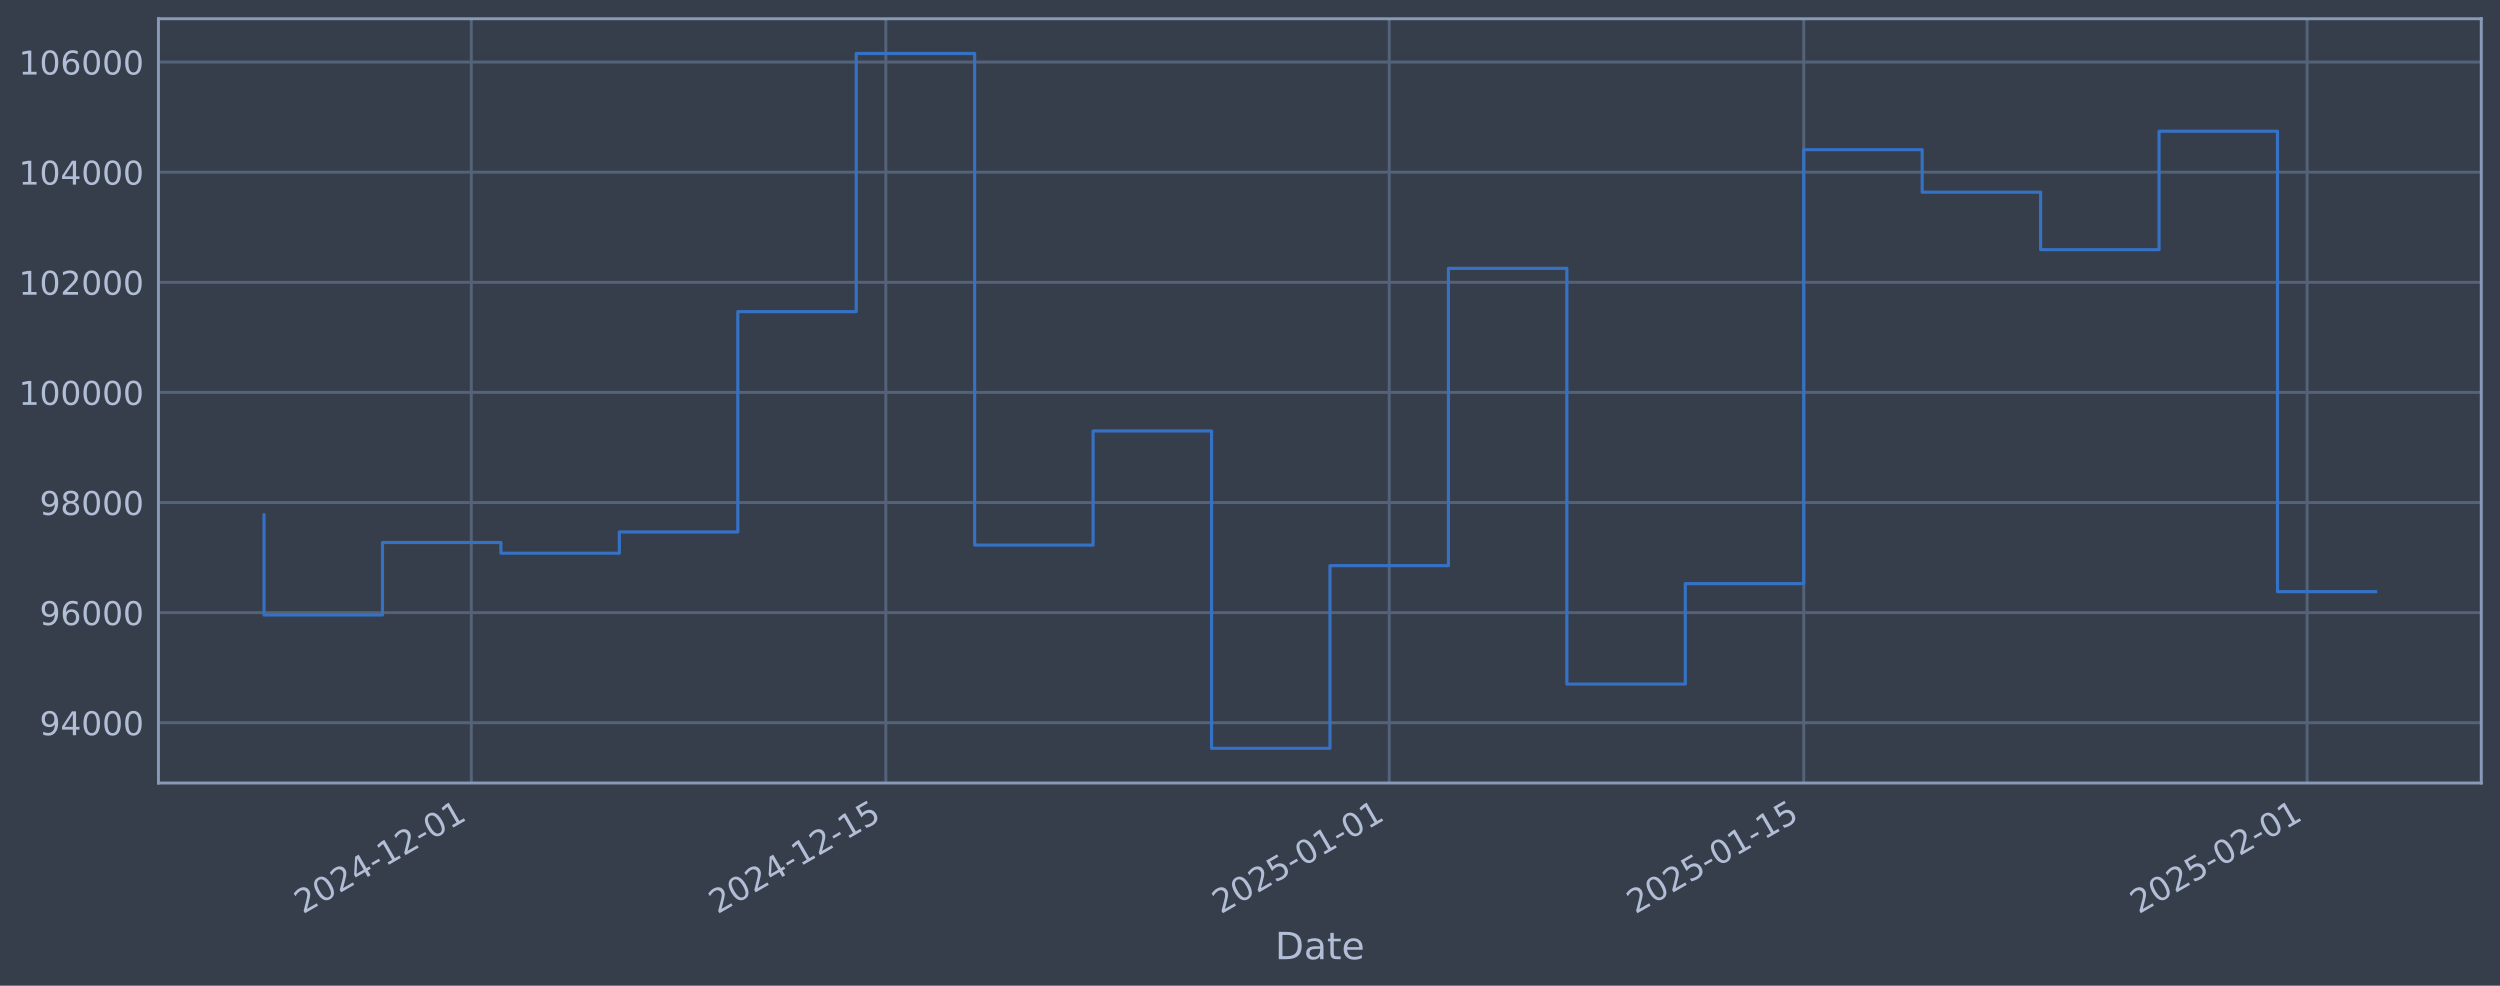
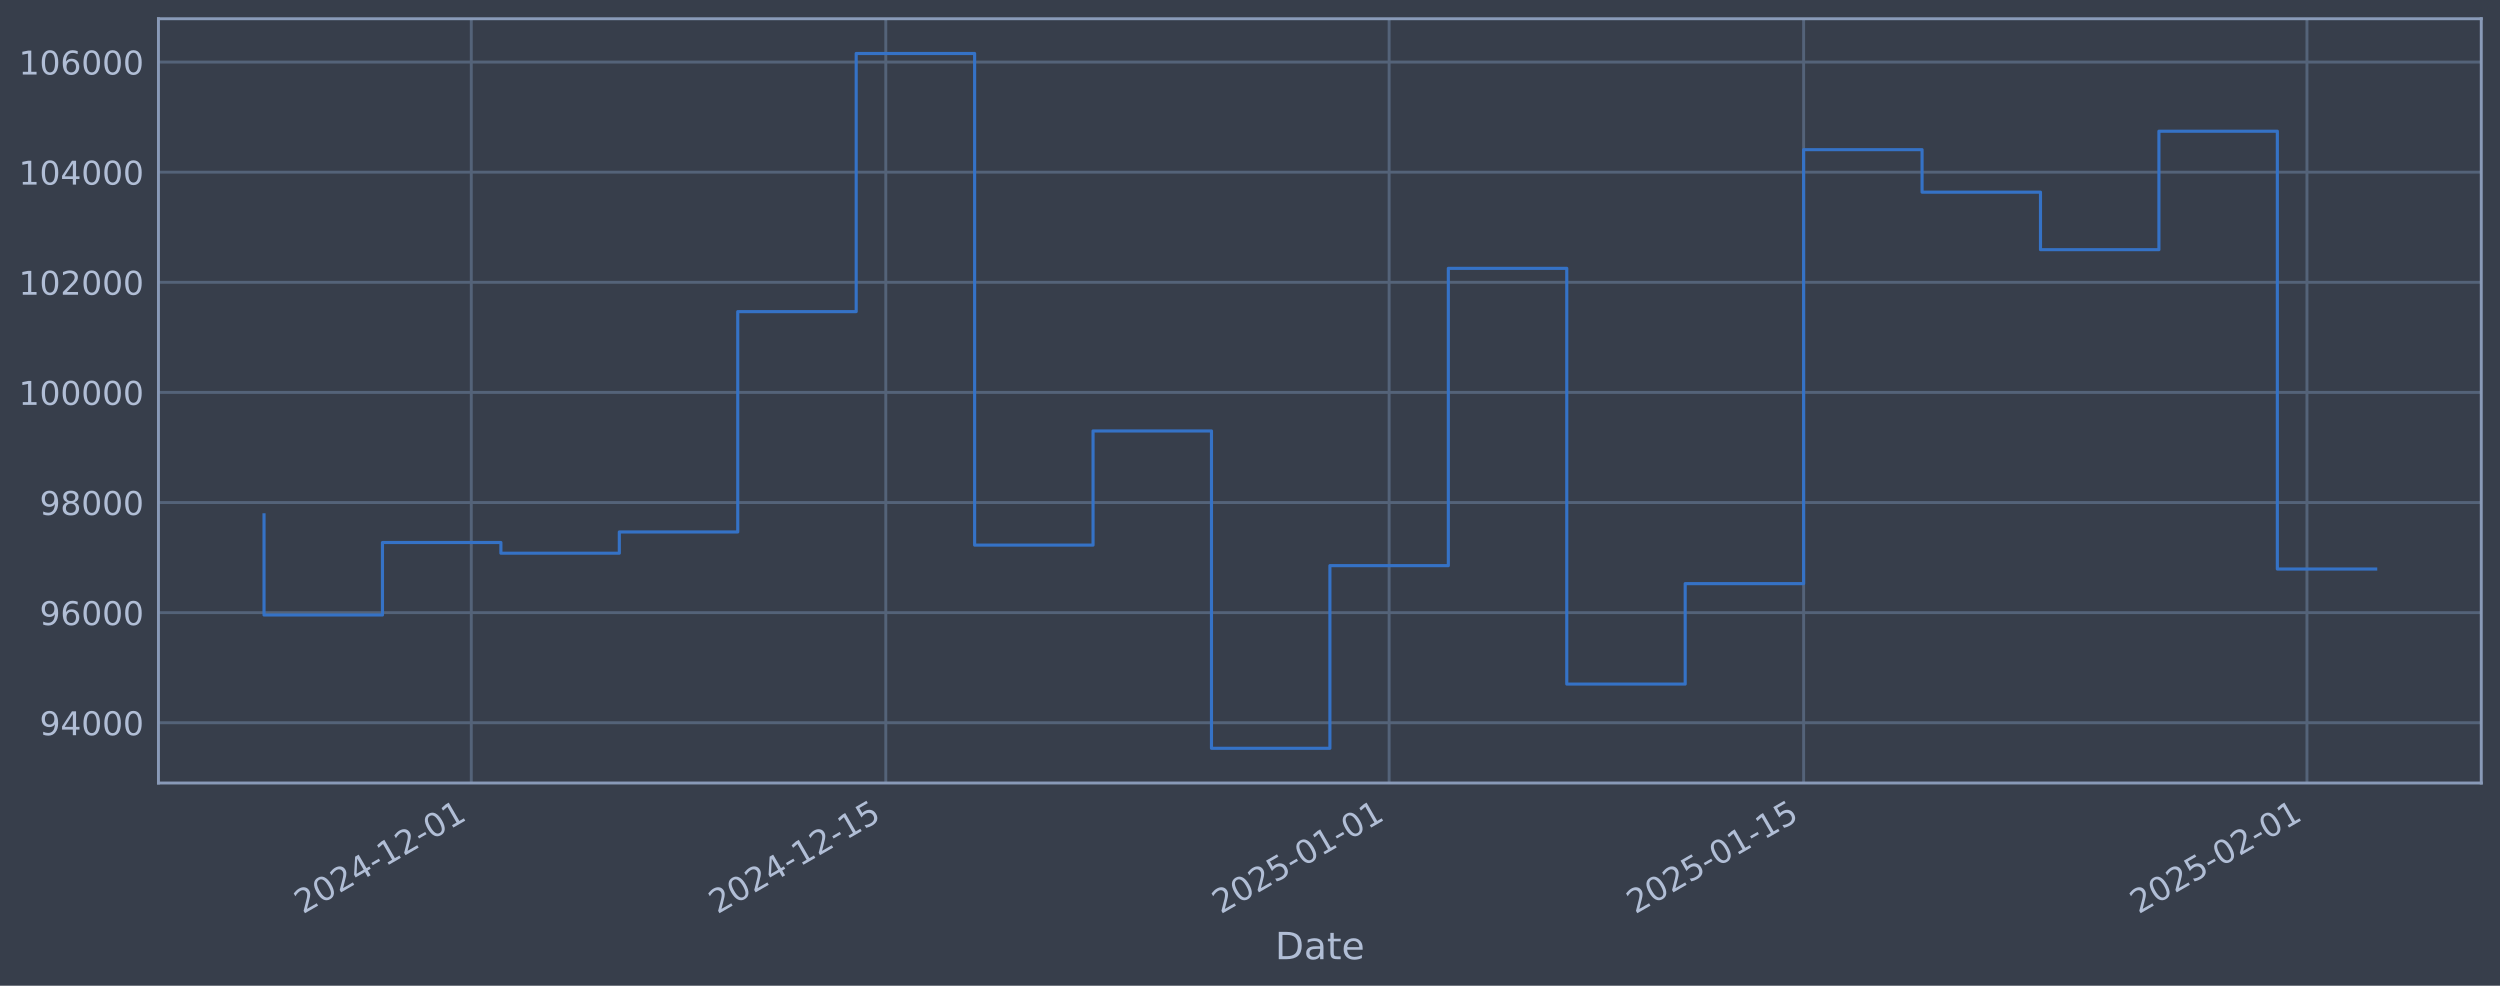
<svg xmlns="http://www.w3.org/2000/svg" xmlns:xlink="http://www.w3.org/1999/xlink" width="960.9pt" height="378.87pt" viewBox="0 0 960.9 378.87" version="1.1">
  <defs>
    <style type="text/css">*{stroke-linejoin: round; stroke-linecap: butt}</style>
  </defs>
  <g id="figure_1">
    <g id="patch_1">
      <path d="M 0 378.87  L 960.9 378.87  L 960.9 0  L 0 0  z " style="fill: #373e4b" />
    </g>
    <g id="axes_1">
      <g id="patch_2">
        <path d="M 60.901 300.96  L 953.701 300.96  L 953.701 7.2  L 60.901 7.2  z " style="fill: #373e4b" />
      </g>
      <g id="matplotlib.axis_1">
        <g id="xtick_1">
          <g id="line2d_1">
-             <path d="M 181.148 300.96  L 181.148 7.2  " clip-path="url(#p2aaf0d84a4)" style="fill: none; stroke: #546379; stroke-width: 1.12; stroke-linecap: square" />
+             <path d="M 181.142 300.96  L 181.142 7.2  " clip-path="url(#p49c98bb708)" style="fill: none; stroke: #546379; stroke-width: 1.12; stroke-linecap: square" />
          </g>
          <g id="line2d_2" />
          <g id="text_1">
-             <g style="fill: #b1bed6" transform="translate(116.4226 351.4642) rotate(-30) scale(0.126 -0.126)">
+             <g style="fill: #b1bed6" transform="translate(116.4167 351.4642) rotate(-30) scale(0.126 -0.126)">
              <defs>
                <path id="DejaVuSans-32" d="M 1228 531  L 3431 531  L 3431 0  L 469 0  L 469 531  Q 828 903 1448 1529  Q 2069 2156 2228 2338  Q 2531 2678 2651 2914  Q 2772 3150 2772 3378  Q 2772 3750 2511 3984  Q 2250 4219 1831 4219  Q 1534 4219 1204 4116  Q 875 4013 500 3803  L 500 4441  Q 881 4594 1212 4672  Q 1544 4750 1819 4750  Q 2544 4750 2975 4387  Q 3406 4025 3406 3419  Q 3406 3131 3298 2873  Q 3191 2616 2906 2266  Q 2828 2175 2409 1742  Q 1991 1309 1228 531  z " transform="scale(0.015625)" />
                <path id="DejaVuSans-30" d="M 2034 4250  Q 1547 4250 1301 3770  Q 1056 3291 1056 2328  Q 1056 1369 1301 889  Q 1547 409 2034 409  Q 2525 409 2770 889  Q 3016 1369 3016 2328  Q 3016 3291 2770 3770  Q 2525 4250 2034 4250  z M 2034 4750  Q 2819 4750 3233 4129  Q 3647 3509 3647 2328  Q 3647 1150 3233 529  Q 2819 -91 2034 -91  Q 1250 -91 836 529  Q 422 1150 422 2328  Q 422 3509 836 4129  Q 1250 4750 2034 4750  z " transform="scale(0.015625)" />
                <path id="DejaVuSans-34" d="M 2419 4116  L 825 1625  L 2419 1625  L 2419 4116  z M 2253 4666  L 3047 4666  L 3047 1625  L 3713 1625  L 3713 1100  L 3047 1100  L 3047 0  L 2419 0  L 2419 1100  L 313 1100  L 313 1709  L 2253 4666  z " transform="scale(0.015625)" />
                <path id="DejaVuSans-2d" d="M 313 2009  L 1997 2009  L 1997 1497  L 313 1497  L 313 2009  z " transform="scale(0.015625)" />
                <path id="DejaVuSans-31" d="M 794 531  L 1825 531  L 1825 4091  L 703 3866  L 703 4441  L 1819 4666  L 2450 4666  L 2450 531  L 3481 531  L 3481 0  L 794 0  L 794 531  z " transform="scale(0.015625)" />
              </defs>
              <use xlink:href="#DejaVuSans-32" />
              <use xlink:href="#DejaVuSans-30" transform="translate(63.62305 0)" />
              <use xlink:href="#DejaVuSans-32" transform="translate(127.2461 0)" />
              <use xlink:href="#DejaVuSans-34" transform="translate(190.8691 0)" />
              <use xlink:href="#DejaVuSans-2d" transform="translate(254.4922 0)" />
              <use xlink:href="#DejaVuSans-31" transform="translate(290.5762 0)" />
              <use xlink:href="#DejaVuSans-32" transform="translate(354.1992 0)" />
              <use xlink:href="#DejaVuSans-2d" transform="translate(417.8223 0)" />
              <use xlink:href="#DejaVuSans-30" transform="translate(453.9062 0)" />
              <use xlink:href="#DejaVuSans-31" transform="translate(517.5293 0)" />
            </g>
          </g>
        </g>
        <g id="xtick_2">
          <g id="line2d_3">
-             <path d="M 340.48 300.96  L 340.48 7.2  " clip-path="url(#p2aaf0d84a4)" style="fill: none; stroke: #546379; stroke-width: 1.12; stroke-linecap: square" />
+             <path d="M 340.462 300.96  L 340.462 7.2  " clip-path="url(#p49c98bb708)" style="fill: none; stroke: #546379; stroke-width: 1.12; stroke-linecap: square" />
          </g>
          <g id="line2d_4" />
          <g id="text_2">
-             <g style="fill: #b1bed6" transform="translate(275.7543 351.4642) rotate(-30) scale(0.126 -0.126)">
+             <g style="fill: #b1bed6" transform="translate(275.7366 351.4642) rotate(-30) scale(0.126 -0.126)">
              <defs>
                <path id="DejaVuSans-35" d="M 691 4666  L 3169 4666  L 3169 4134  L 1269 4134  L 1269 2991  Q 1406 3038 1543 3061  Q 1681 3084 1819 3084  Q 2600 3084 3056 2656  Q 3513 2228 3513 1497  Q 3513 744 3044 326  Q 2575 -91 1722 -91  Q 1428 -91 1123 -41  Q 819 9 494 109  L 494 744  Q 775 591 1075 516  Q 1375 441 1709 441  Q 2250 441 2565 725  Q 2881 1009 2881 1497  Q 2881 1984 2565 2268  Q 2250 2553 1709 2553  Q 1456 2553 1204 2497  Q 953 2441 691 2322  L 691 4666  z " transform="scale(0.015625)" />
              </defs>
              <use xlink:href="#DejaVuSans-32" />
              <use xlink:href="#DejaVuSans-30" transform="translate(63.62305 0)" />
              <use xlink:href="#DejaVuSans-32" transform="translate(127.2461 0)" />
              <use xlink:href="#DejaVuSans-34" transform="translate(190.8691 0)" />
              <use xlink:href="#DejaVuSans-2d" transform="translate(254.4922 0)" />
              <use xlink:href="#DejaVuSans-31" transform="translate(290.5762 0)" />
              <use xlink:href="#DejaVuSans-32" transform="translate(354.1992 0)" />
              <use xlink:href="#DejaVuSans-2d" transform="translate(417.8223 0)" />
              <use xlink:href="#DejaVuSans-31" transform="translate(453.9062 0)" />
              <use xlink:href="#DejaVuSans-35" transform="translate(517.5293 0)" />
            </g>
          </g>
        </g>
        <g id="xtick_3">
          <g id="line2d_5">
-             <path d="M 533.954 300.96  L 533.954 7.2  " clip-path="url(#p2aaf0d84a4)" style="fill: none; stroke: #546379; stroke-width: 1.12; stroke-linecap: square" />
+             <path d="M 533.922 300.96  L 533.922 7.2  " clip-path="url(#p49c98bb708)" style="fill: none; stroke: #546379; stroke-width: 1.12; stroke-linecap: square" />
          </g>
          <g id="line2d_6" />
          <g id="text_3">
-             <g style="fill: #b1bed6" transform="translate(469.2284 351.4642) rotate(-30) scale(0.126 -0.126)">
+             <g style="fill: #b1bed6" transform="translate(469.1964 351.4642) rotate(-30) scale(0.126 -0.126)">
              <use xlink:href="#DejaVuSans-32" />
              <use xlink:href="#DejaVuSans-30" transform="translate(63.62305 0)" />
              <use xlink:href="#DejaVuSans-32" transform="translate(127.2461 0)" />
              <use xlink:href="#DejaVuSans-35" transform="translate(190.8691 0)" />
              <use xlink:href="#DejaVuSans-2d" transform="translate(254.4922 0)" />
              <use xlink:href="#DejaVuSans-30" transform="translate(290.5762 0)" />
              <use xlink:href="#DejaVuSans-31" transform="translate(354.1992 0)" />
              <use xlink:href="#DejaVuSans-2d" transform="translate(417.8223 0)" />
              <use xlink:href="#DejaVuSans-30" transform="translate(453.9062 0)" />
              <use xlink:href="#DejaVuSans-31" transform="translate(517.5293 0)" />
            </g>
          </g>
        </g>
        <g id="xtick_4">
          <g id="line2d_7">
-             <path d="M 693.286 300.96  L 693.286 7.2  " clip-path="url(#p2aaf0d84a4)" style="fill: none; stroke: #546379; stroke-width: 1.12; stroke-linecap: square" />
+             <path d="M 693.242 300.96  L 693.242 7.2  " clip-path="url(#p49c98bb708)" style="fill: none; stroke: #546379; stroke-width: 1.12; stroke-linecap: square" />
          </g>
          <g id="line2d_8" />
          <g id="text_4">
-             <g style="fill: #b1bed6" transform="translate(628.56 351.4642) rotate(-30) scale(0.126 -0.126)">
+             <g style="fill: #b1bed6" transform="translate(628.5162 351.4642) rotate(-30) scale(0.126 -0.126)">
              <use xlink:href="#DejaVuSans-32" />
              <use xlink:href="#DejaVuSans-30" transform="translate(63.62305 0)" />
              <use xlink:href="#DejaVuSans-32" transform="translate(127.2461 0)" />
              <use xlink:href="#DejaVuSans-35" transform="translate(190.8691 0)" />
              <use xlink:href="#DejaVuSans-2d" transform="translate(254.4922 0)" />
              <use xlink:href="#DejaVuSans-30" transform="translate(290.5762 0)" />
              <use xlink:href="#DejaVuSans-31" transform="translate(354.1992 0)" />
              <use xlink:href="#DejaVuSans-2d" transform="translate(417.8223 0)" />
              <use xlink:href="#DejaVuSans-31" transform="translate(453.9062 0)" />
              <use xlink:href="#DejaVuSans-35" transform="translate(517.5293 0)" />
            </g>
          </g>
        </g>
        <g id="xtick_5">
          <g id="line2d_9">
-             <path d="M 886.76 300.96  L 886.76 7.2  " clip-path="url(#p2aaf0d84a4)" style="fill: none; stroke: #546379; stroke-width: 1.12; stroke-linecap: square" />
+             <path d="M 886.702 300.96  L 886.702 7.2  " clip-path="url(#p49c98bb708)" style="fill: none; stroke: #546379; stroke-width: 1.12; stroke-linecap: square" />
          </g>
          <g id="line2d_10" />
          <g id="text_5">
-             <g style="fill: #b1bed6" transform="translate(822.0342 351.4642) rotate(-30) scale(0.126 -0.126)">
+             <g style="fill: #b1bed6" transform="translate(821.9761 351.4642) rotate(-30) scale(0.126 -0.126)">
              <use xlink:href="#DejaVuSans-32" />
              <use xlink:href="#DejaVuSans-30" transform="translate(63.62305 0)" />
              <use xlink:href="#DejaVuSans-32" transform="translate(127.2461 0)" />
              <use xlink:href="#DejaVuSans-35" transform="translate(190.8691 0)" />
              <use xlink:href="#DejaVuSans-2d" transform="translate(254.4922 0)" />
              <use xlink:href="#DejaVuSans-30" transform="translate(290.5762 0)" />
              <use xlink:href="#DejaVuSans-32" transform="translate(354.1992 0)" />
              <use xlink:href="#DejaVuSans-2d" transform="translate(417.8223 0)" />
              <use xlink:href="#DejaVuSans-30" transform="translate(453.9062 0)" />
              <use xlink:href="#DejaVuSans-31" transform="translate(517.5293 0)" />
            </g>
          </g>
        </g>
        <g id="text_6">
          <g style="fill: #b1bed6" transform="translate(490.0914 368.6753) scale(0.144 -0.144)">
            <defs>
              <path id="DejaVuSans-44" d="M 1259 4147  L 1259 519  L 2022 519  Q 2988 519 3436 956  Q 3884 1394 3884 2338  Q 3884 3275 3436 3711  Q 2988 4147 2022 4147  L 1259 4147  z M 628 4666  L 1925 4666  Q 3281 4666 3915 4102  Q 4550 3538 4550 2338  Q 4550 1131 3912 565  Q 3275 0 1925 0  L 628 0  L 628 4666  z " transform="scale(0.015625)" />
              <path id="DejaVuSans-61" d="M 2194 1759  Q 1497 1759 1228 1600  Q 959 1441 959 1056  Q 959 750 1161 570  Q 1363 391 1709 391  Q 2188 391 2477 730  Q 2766 1069 2766 1631  L 2766 1759  L 2194 1759  z M 3341 1997  L 3341 0  L 2766 0  L 2766 531  Q 2569 213 2275 61  Q 1981 -91 1556 -91  Q 1019 -91 701 211  Q 384 513 384 1019  Q 384 1609 779 1909  Q 1175 2209 1959 2209  L 2766 2209  L 2766 2266  Q 2766 2663 2505 2880  Q 2244 3097 1772 3097  Q 1472 3097 1187 3025  Q 903 2953 641 2809  L 641 3341  Q 956 3463 1253 3523  Q 1550 3584 1831 3584  Q 2591 3584 2966 3190  Q 3341 2797 3341 1997  z " transform="scale(0.015625)" />
              <path id="DejaVuSans-74" d="M 1172 4494  L 1172 3500  L 2356 3500  L 2356 3053  L 1172 3053  L 1172 1153  Q 1172 725 1289 603  Q 1406 481 1766 481  L 2356 481  L 2356 0  L 1766 0  Q 1100 0 847 248  Q 594 497 594 1153  L 594 3053  L 172 3053  L 172 3500  L 594 3500  L 594 4494  L 1172 4494  z " transform="scale(0.015625)" />
              <path id="DejaVuSans-65" d="M 3597 1894  L 3597 1613  L 953 1613  Q 991 1019 1311 708  Q 1631 397 2203 397  Q 2534 397 2845 478  Q 3156 559 3463 722  L 3463 178  Q 3153 47 2828 -22  Q 2503 -91 2169 -91  Q 1331 -91 842 396  Q 353 884 353 1716  Q 353 2575 817 3079  Q 1281 3584 2069 3584  Q 2775 3584 3186 3129  Q 3597 2675 3597 1894  z M 3022 2063  Q 3016 2534 2758 2815  Q 2500 3097 2075 3097  Q 1594 3097 1305 2825  Q 1016 2553 972 2059  L 3022 2063  z " transform="scale(0.015625)" />
            </defs>
            <use xlink:href="#DejaVuSans-44" />
            <use xlink:href="#DejaVuSans-61" transform="translate(77.00195 0)" />
            <use xlink:href="#DejaVuSans-74" transform="translate(138.2812 0)" />
            <use xlink:href="#DejaVuSans-65" transform="translate(177.4902 0)" />
          </g>
        </g>
      </g>
      <g id="matplotlib.axis_2">
        <g id="ytick_1">
          <g id="line2d_11">
-             <path d="M 60.901 277.797  L 953.701 277.797  " clip-path="url(#p2aaf0d84a4)" style="fill: none; stroke: #546379; stroke-width: 1.12; stroke-linecap: square" />
+             <path d="M 60.901 277.797  L 953.701 277.797  " clip-path="url(#p49c98bb708)" style="fill: none; stroke: #546379; stroke-width: 1.12; stroke-linecap: square" />
          </g>
          <g id="line2d_12" />
          <g id="text_7">
            <g style="fill: #b1bed6" transform="translate(15.21675 282.5841) scale(0.126 -0.126)">
              <defs>
                <path id="DejaVuSans-39" d="M 703 97  L 703 672  Q 941 559 1184 500  Q 1428 441 1663 441  Q 2288 441 2617 861  Q 2947 1281 2994 2138  Q 2813 1869 2534 1725  Q 2256 1581 1919 1581  Q 1219 1581 811 2004  Q 403 2428 403 3163  Q 403 3881 828 4315  Q 1253 4750 1959 4750  Q 2769 4750 3195 4129  Q 3622 3509 3622 2328  Q 3622 1225 3098 567  Q 2575 -91 1691 -91  Q 1453 -91 1209 -44  Q 966 3 703 97  z M 1959 2075  Q 2384 2075 2632 2365  Q 2881 2656 2881 3163  Q 2881 3666 2632 3958  Q 2384 4250 1959 4250  Q 1534 4250 1286 3958  Q 1038 3666 1038 3163  Q 1038 2656 1286 2365  Q 1534 2075 1959 2075  z " transform="scale(0.015625)" />
              </defs>
              <use xlink:href="#DejaVuSans-39" />
              <use xlink:href="#DejaVuSans-34" transform="translate(63.62305 0)" />
              <use xlink:href="#DejaVuSans-30" transform="translate(127.2461 0)" />
              <use xlink:href="#DejaVuSans-30" transform="translate(190.8691 0)" />
              <use xlink:href="#DejaVuSans-30" transform="translate(254.4922 0)" />
            </g>
          </g>
        </g>
        <g id="ytick_2">
          <g id="line2d_13">
-             <path d="M 60.901 235.473  L 953.701 235.473  " clip-path="url(#p2aaf0d84a4)" style="fill: none; stroke: #546379; stroke-width: 1.12; stroke-linecap: square" />
+             <path d="M 60.901 235.473  L 953.701 235.473  " clip-path="url(#p49c98bb708)" style="fill: none; stroke: #546379; stroke-width: 1.12; stroke-linecap: square" />
          </g>
          <g id="line2d_14" />
          <g id="text_8">
            <g style="fill: #b1bed6" transform="translate(15.21675 240.2602) scale(0.126 -0.126)">
              <defs>
                <path id="DejaVuSans-36" d="M 2113 2584  Q 1688 2584 1439 2293  Q 1191 2003 1191 1497  Q 1191 994 1439 701  Q 1688 409 2113 409  Q 2538 409 2786 701  Q 3034 994 3034 1497  Q 3034 2003 2786 2293  Q 2538 2584 2113 2584  z M 3366 4563  L 3366 3988  Q 3128 4100 2886 4159  Q 2644 4219 2406 4219  Q 1781 4219 1451 3797  Q 1122 3375 1075 2522  Q 1259 2794 1537 2939  Q 1816 3084 2150 3084  Q 2853 3084 3261 2657  Q 3669 2231 3669 1497  Q 3669 778 3244 343  Q 2819 -91 2113 -91  Q 1303 -91 875 529  Q 447 1150 447 2328  Q 447 3434 972 4092  Q 1497 4750 2381 4750  Q 2619 4750 2861 4703  Q 3103 4656 3366 4563  z " transform="scale(0.015625)" />
              </defs>
              <use xlink:href="#DejaVuSans-39" />
              <use xlink:href="#DejaVuSans-36" transform="translate(63.62305 0)" />
              <use xlink:href="#DejaVuSans-30" transform="translate(127.2461 0)" />
              <use xlink:href="#DejaVuSans-30" transform="translate(190.8691 0)" />
              <use xlink:href="#DejaVuSans-30" transform="translate(254.4922 0)" />
            </g>
          </g>
        </g>
        <g id="ytick_3">
          <g id="line2d_15">
-             <path d="M 60.901 193.149  L 953.701 193.149  " clip-path="url(#p2aaf0d84a4)" style="fill: none; stroke: #546379; stroke-width: 1.12; stroke-linecap: square" />
+             <path d="M 60.901 193.149  L 953.701 193.149  " clip-path="url(#p49c98bb708)" style="fill: none; stroke: #546379; stroke-width: 1.12; stroke-linecap: square" />
          </g>
          <g id="line2d_16" />
          <g id="text_9">
            <g style="fill: #b1bed6" transform="translate(15.21675 197.9364) scale(0.126 -0.126)">
              <defs>
                <path id="DejaVuSans-38" d="M 2034 2216  Q 1584 2216 1326 1975  Q 1069 1734 1069 1313  Q 1069 891 1326 650  Q 1584 409 2034 409  Q 2484 409 2743 651  Q 3003 894 3003 1313  Q 3003 1734 2745 1975  Q 2488 2216 2034 2216  z M 1403 2484  Q 997 2584 770 2862  Q 544 3141 544 3541  Q 544 4100 942 4425  Q 1341 4750 2034 4750  Q 2731 4750 3128 4425  Q 3525 4100 3525 3541  Q 3525 3141 3298 2862  Q 3072 2584 2669 2484  Q 3125 2378 3379 2068  Q 3634 1759 3634 1313  Q 3634 634 3220 271  Q 2806 -91 2034 -91  Q 1263 -91 848 271  Q 434 634 434 1313  Q 434 1759 690 2068  Q 947 2378 1403 2484  z M 1172 3481  Q 1172 3119 1398 2916  Q 1625 2713 2034 2713  Q 2441 2713 2670 2916  Q 2900 3119 2900 3481  Q 2900 3844 2670 4047  Q 2441 4250 2034 4250  Q 1625 4250 1398 4047  Q 1172 3844 1172 3481  z " transform="scale(0.015625)" />
              </defs>
              <use xlink:href="#DejaVuSans-39" />
              <use xlink:href="#DejaVuSans-38" transform="translate(63.62305 0)" />
              <use xlink:href="#DejaVuSans-30" transform="translate(127.2461 0)" />
              <use xlink:href="#DejaVuSans-30" transform="translate(190.8691 0)" />
              <use xlink:href="#DejaVuSans-30" transform="translate(254.4922 0)" />
            </g>
          </g>
        </g>
        <g id="ytick_4">
          <g id="line2d_17">
-             <path d="M 60.901 150.826  L 953.701 150.826  " clip-path="url(#p2aaf0d84a4)" style="fill: none; stroke: #546379; stroke-width: 1.12; stroke-linecap: square" />
+             <path d="M 60.901 150.826  L 953.701 150.826  " clip-path="url(#p49c98bb708)" style="fill: none; stroke: #546379; stroke-width: 1.12; stroke-linecap: square" />
          </g>
          <g id="line2d_18" />
          <g id="text_10">
            <g style="fill: #b1bed6" transform="translate(7.2 155.6126) scale(0.126 -0.126)">
              <use xlink:href="#DejaVuSans-31" />
              <use xlink:href="#DejaVuSans-30" transform="translate(63.62305 0)" />
              <use xlink:href="#DejaVuSans-30" transform="translate(127.2461 0)" />
              <use xlink:href="#DejaVuSans-30" transform="translate(190.8691 0)" />
              <use xlink:href="#DejaVuSans-30" transform="translate(254.4922 0)" />
              <use xlink:href="#DejaVuSans-30" transform="translate(318.1152 0)" />
            </g>
          </g>
        </g>
        <g id="ytick_5">
          <g id="line2d_19">
-             <path d="M 60.901 108.502  L 953.701 108.502  " clip-path="url(#p2aaf0d84a4)" style="fill: none; stroke: #546379; stroke-width: 1.12; stroke-linecap: square" />
+             <path d="M 60.901 108.502  L 953.701 108.502  " clip-path="url(#p49c98bb708)" style="fill: none; stroke: #546379; stroke-width: 1.12; stroke-linecap: square" />
          </g>
          <g id="line2d_20" />
          <g id="text_11">
            <g style="fill: #b1bed6" transform="translate(7.2 113.2888) scale(0.126 -0.126)">
              <use xlink:href="#DejaVuSans-31" />
              <use xlink:href="#DejaVuSans-30" transform="translate(63.62305 0)" />
              <use xlink:href="#DejaVuSans-32" transform="translate(127.2461 0)" />
              <use xlink:href="#DejaVuSans-30" transform="translate(190.8691 0)" />
              <use xlink:href="#DejaVuSans-30" transform="translate(254.4922 0)" />
              <use xlink:href="#DejaVuSans-30" transform="translate(318.1152 0)" />
            </g>
          </g>
        </g>
        <g id="ytick_6">
          <g id="line2d_21">
-             <path d="M 60.901 66.178  L 953.701 66.178  " clip-path="url(#p2aaf0d84a4)" style="fill: none; stroke: #546379; stroke-width: 1.12; stroke-linecap: square" />
+             <path d="M 60.901 66.178  L 953.701 66.178  " clip-path="url(#p49c98bb708)" style="fill: none; stroke: #546379; stroke-width: 1.12; stroke-linecap: square" />
          </g>
          <g id="line2d_22" />
          <g id="text_12">
            <g style="fill: #b1bed6" transform="translate(7.2 70.96502) scale(0.126 -0.126)">
              <use xlink:href="#DejaVuSans-31" />
              <use xlink:href="#DejaVuSans-30" transform="translate(63.62305 0)" />
              <use xlink:href="#DejaVuSans-34" transform="translate(127.2461 0)" />
              <use xlink:href="#DejaVuSans-30" transform="translate(190.8691 0)" />
              <use xlink:href="#DejaVuSans-30" transform="translate(254.4922 0)" />
              <use xlink:href="#DejaVuSans-30" transform="translate(318.1152 0)" />
            </g>
          </g>
        </g>
        <g id="ytick_7">
          <g id="line2d_23">
-             <path d="M 60.901 23.854  L 953.701 23.854  " clip-path="url(#p2aaf0d84a4)" style="fill: none; stroke: #546379; stroke-width: 1.12; stroke-linecap: square" />
+             <path d="M 60.901 23.854  L 953.701 23.854  " clip-path="url(#p49c98bb708)" style="fill: none; stroke: #546379; stroke-width: 1.12; stroke-linecap: square" />
          </g>
          <g id="line2d_24" />
          <g id="text_13">
            <g style="fill: #b1bed6" transform="translate(7.2 28.64121) scale(0.126 -0.126)">
              <use xlink:href="#DejaVuSans-31" />
              <use xlink:href="#DejaVuSans-30" transform="translate(63.62305 0)" />
              <use xlink:href="#DejaVuSans-36" transform="translate(127.2461 0)" />
              <use xlink:href="#DejaVuSans-30" transform="translate(190.8691 0)" />
              <use xlink:href="#DejaVuSans-30" transform="translate(254.4922 0)" />
              <use xlink:href="#DejaVuSans-30" transform="translate(318.1152 0)" />
            </g>
          </g>
        </g>
      </g>
      <g id="line2d_25">
-         <path d="M 101.482 197.87  L 101.482 236.383  L 147.006 236.383  L 147.006 208.521  L 192.529 208.521  L 192.529 212.628  L 238.052 212.628  L 238.052 204.459  L 283.576 204.459  L 283.576 119.77  L 329.099 119.77  L 329.099 20.553  L 374.622 20.553  L 374.622 209.517  L 420.146 209.517  L 420.146 165.636  L 465.669 165.636  L 465.669 287.607  L 511.192 287.607  L 511.192 217.409  L 556.716 217.409  L 556.716 103.141  L 602.239 103.141  L 602.239 262.927  L 647.762 262.927  L 647.762 224.318  L 693.286 224.318  L 693.286 57.525  L 738.809 57.525  L 738.809 73.859  L 784.332 73.859  L 784.332 95.961  L 829.856 95.961  L 829.856 50.434  L 875.379 50.434  L 875.379 227.405  L 913.119 227.405  " clip-path="url(#p2aaf0d84a4)" style="fill: none; stroke: #3572c6; stroke-width: 1.2; stroke-linecap: square" />
+         <path d="M 101.482 197.87  L 101.482 236.383  L 147.002 236.383  L 147.002 208.521  L 192.522 208.521  L 192.522 212.628  L 238.042 212.628  L 238.042 204.459  L 283.562 204.459  L 283.562 119.77  L 329.082 119.77  L 329.082 20.553  L 374.602 20.553  L 374.602 209.517  L 420.122 209.517  L 420.122 165.636  L 465.642 165.636  L 465.642 287.607  L 511.162 287.607  L 511.162 217.409  L 556.682 217.409  L 556.682 103.141  L 602.202 103.141  L 602.202 262.927  L 647.722 262.927  L 647.722 224.318  L 693.242 224.318  L 693.242 57.525  L 738.762 57.525  L 738.762 73.859  L 784.282 73.859  L 784.282 95.961  L 829.802 95.961  L 829.802 50.434  L 875.322 50.434  L 875.322 218.72  L 913.119 218.72  " clip-path="url(#p49c98bb708)" style="fill: none; stroke: #3572c6; stroke-width: 1.2; stroke-linecap: square" />
      </g>
      <g id="patch_3">
        <path d="M 60.901 300.96  L 60.901 7.2  " style="fill: none; stroke: #899ab8; stroke-width: 1.12; stroke-linejoin: miter; stroke-linecap: square" />
      </g>
      <g id="patch_4">
        <path d="M 953.701 300.96  L 953.701 7.2  " style="fill: none; stroke: #899ab8; stroke-width: 1.12; stroke-linejoin: miter; stroke-linecap: square" />
      </g>
      <g id="patch_5">
        <path d="M 60.901 300.96  L 953.701 300.96  " style="fill: none; stroke: #899ab8; stroke-width: 1.12; stroke-linejoin: miter; stroke-linecap: square" />
      </g>
      <g id="patch_6">
        <path d="M 60.901 7.2  L 953.701 7.2  " style="fill: none; stroke: #899ab8; stroke-width: 1.12; stroke-linejoin: miter; stroke-linecap: square" />
      </g>
    </g>
  </g>
  <defs>
-     <clipPath id="p2aaf0d84a4">
+     <clipPath id="p49c98bb708">
      <rect x="60.901" y="7.2" width="892.8" height="293.76" />
    </clipPath>
  </defs>
</svg>
